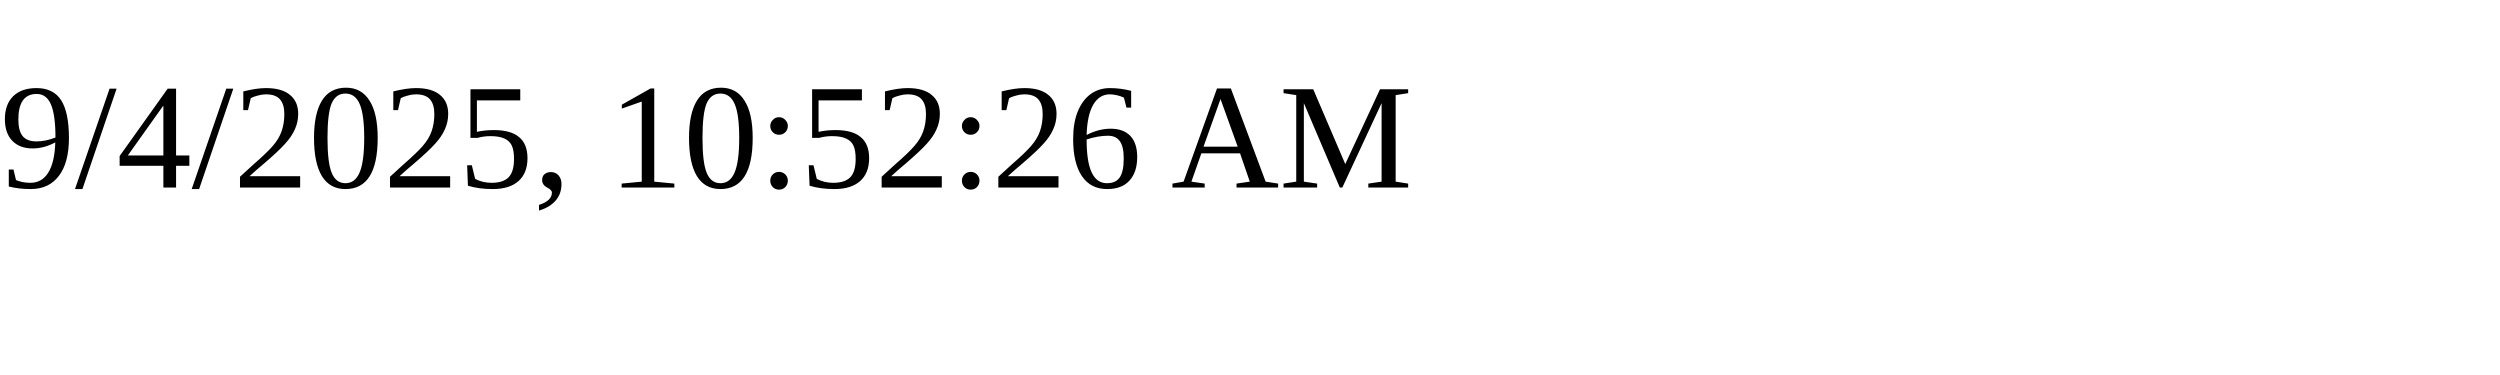
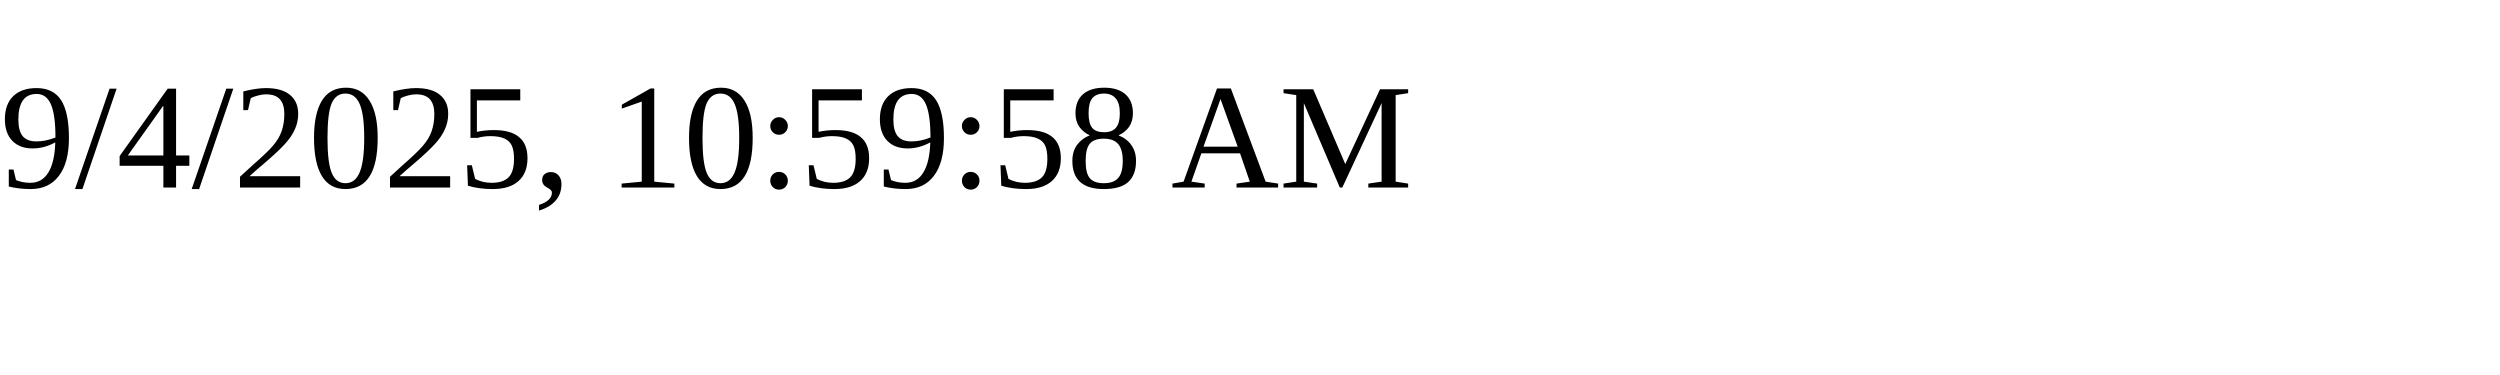
<svg xmlns="http://www.w3.org/2000/svg" height="30" width="200">
-   <text x="0" y="15">9/4/2025, 10:52:26 AM</text>
+   <text x="0" y="15">9/4/2025, 10:59:58 AM</text>
</svg>
